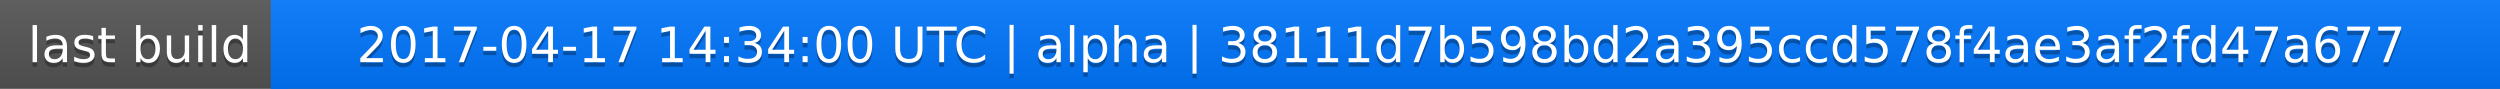
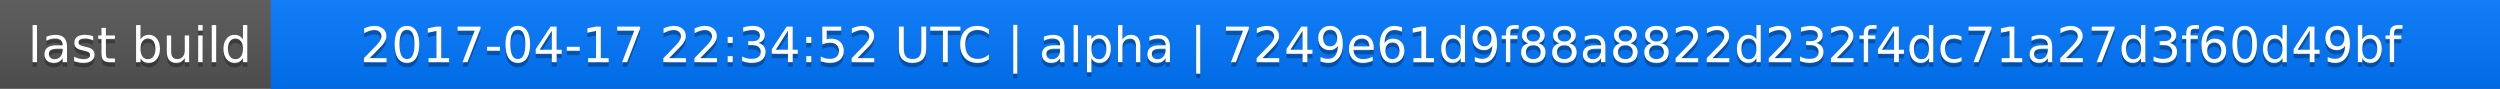
<svg xmlns="http://www.w3.org/2000/svg" width="563" height="20">
  <linearGradient id="a" x2="0" y2="100%">
    <stop offset="0" stop-color="#bbb" stop-opacity=".1" />
    <stop offset="1" stop-opacity=".1" />
  </linearGradient>
  <rect rx="0" width="563" height="20" fill="#555" />
  <rect rx="0" x="61" width="502" height="20" fill="#07f" />
  <path fill="#07f" d="M61 0h4v20h-4z" />
  <rect rx="0" width="563" height="20" fill="url(#a)" />
  <g fill="#fff" text-anchor="middle" font-family="DejaVu Sans,Verdana,Geneva,sans-serif" font-size="11">
    <text x="31.5" y="15" fill="#010101" fill-opacity=".3">last build</text>
    <text x="31.5" y="14">last build</text>
-     <text x="311" y="15" fill="#010101" fill-opacity=".3">2017-04-17 14:34:00 UTC | alpha | 38111d7b598bd2a395ccd578f4ae3af2fd47a677</text>
-     <text x="311" y="14">2017-04-17 14:34:00 UTC | alpha | 38111d7b598bd2a395ccd578f4ae3af2fd47a677</text>
+     <text x="311" y="15" fill="#010101" fill-opacity=".3">2017-04-17 22:34:52 UTC | alpha | 7249e61d9f88a8822d232f4dc71a27d3f60d49bf</text>
+     <text x="311" y="14">2017-04-17 22:34:52 UTC | alpha | 7249e61d9f88a8822d232f4dc71a27d3f60d49bf</text>
  </g>
</svg>
